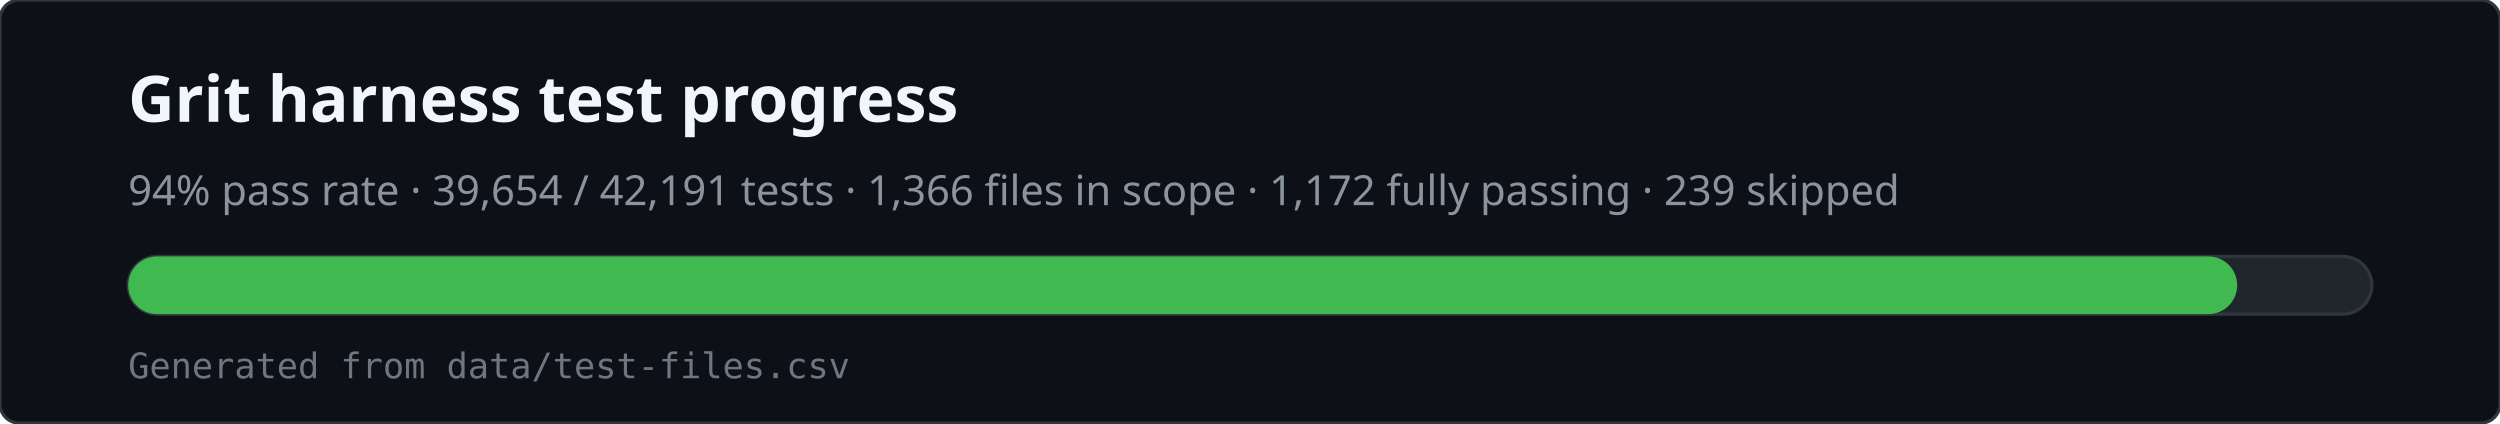
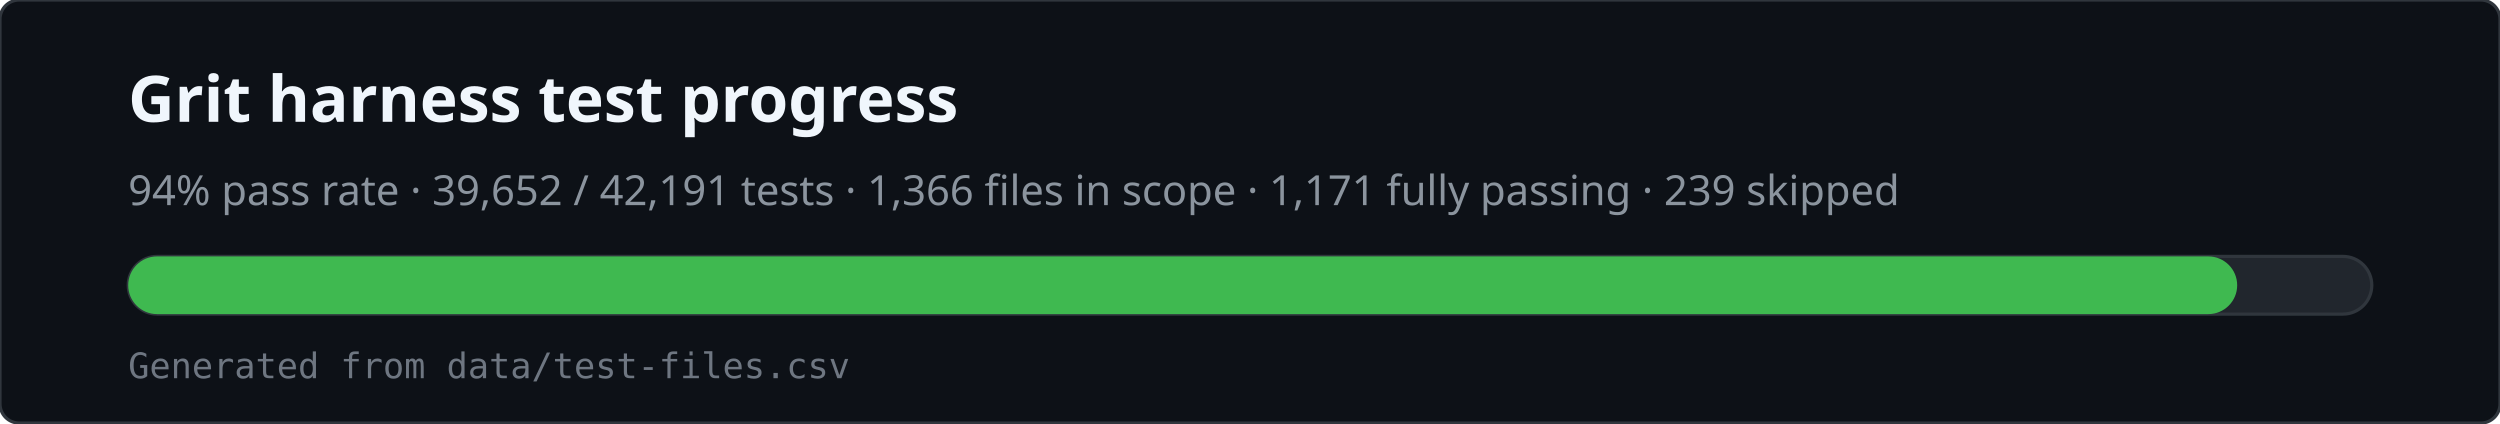
<svg xmlns="http://www.w3.org/2000/svg" viewBox="0 0 780 132" width="780" height="132" role="img" aria-labelledby="svg-title svg-desc">
  <rect x="0" y="0" width="780" height="132" rx="6" fill="#0d1117" stroke="#30363d" />
  <text x="40" y="38" fill="#f0f6fc" font-family="ui-sans-serif,system-ui,sans-serif" font-size="20" font-weight="600">Grit harness test progress</text>
-   <text x="40" y="64" fill="#8b949e" font-family="ui-sans-serif,system-ui,sans-serif" font-size="13">94% pass rate · 39,654 / 42,191 tests · 1,366 files in scope · 1,172 fully passing · 239 skipped</text>
+   <text x="40" y="64" fill="#8b949e" font-family="ui-sans-serif,system-ui,sans-serif" font-size="13">94% pass rate · 39,652 / 42,191 tests · 1,366 files in scope · 1,171 fully passing · 239 skipped</text>
  <rect x="40" y="80" width="700" height="18" rx="9" fill="#21262d" stroke="#30363d" />
  <rect x="40" y="80" width="658" height="18" rx="9" fill="#3fb950" />
  <text x="40" y="118" fill="#6e7681" font-family="ui-monospace,monospace" font-size="11">Generated from data/test-files.csv</text>
</svg>
